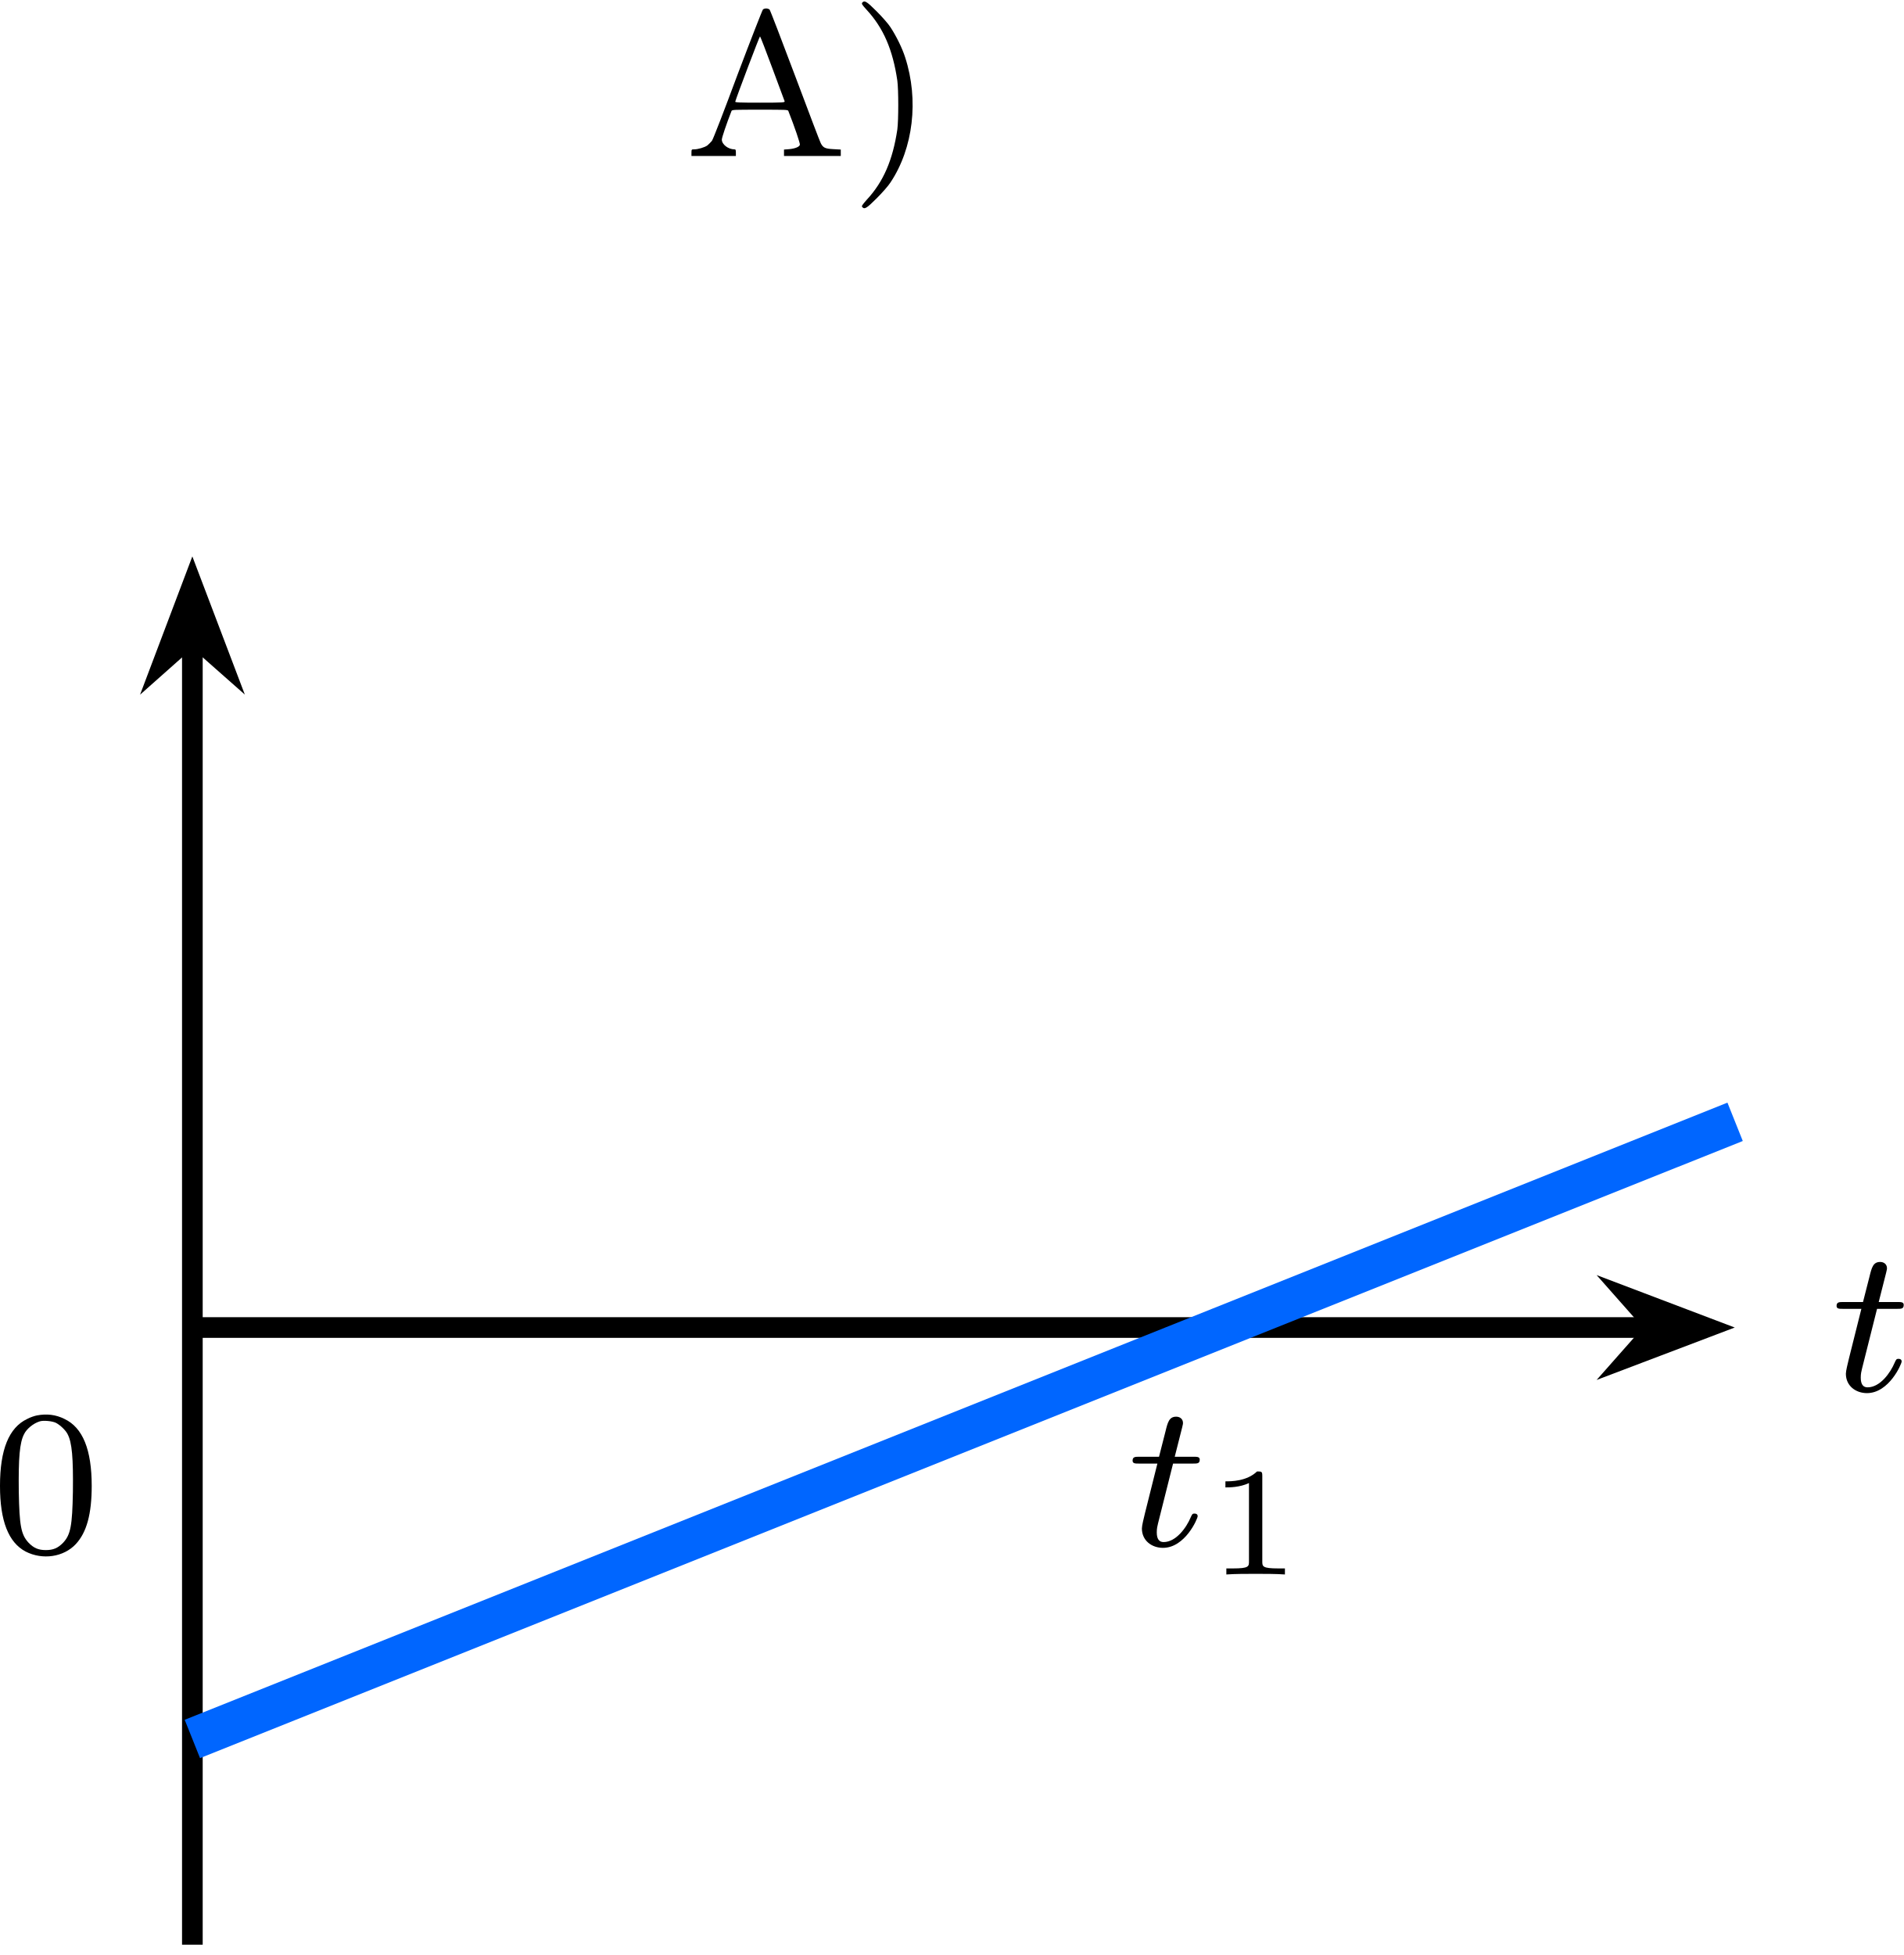
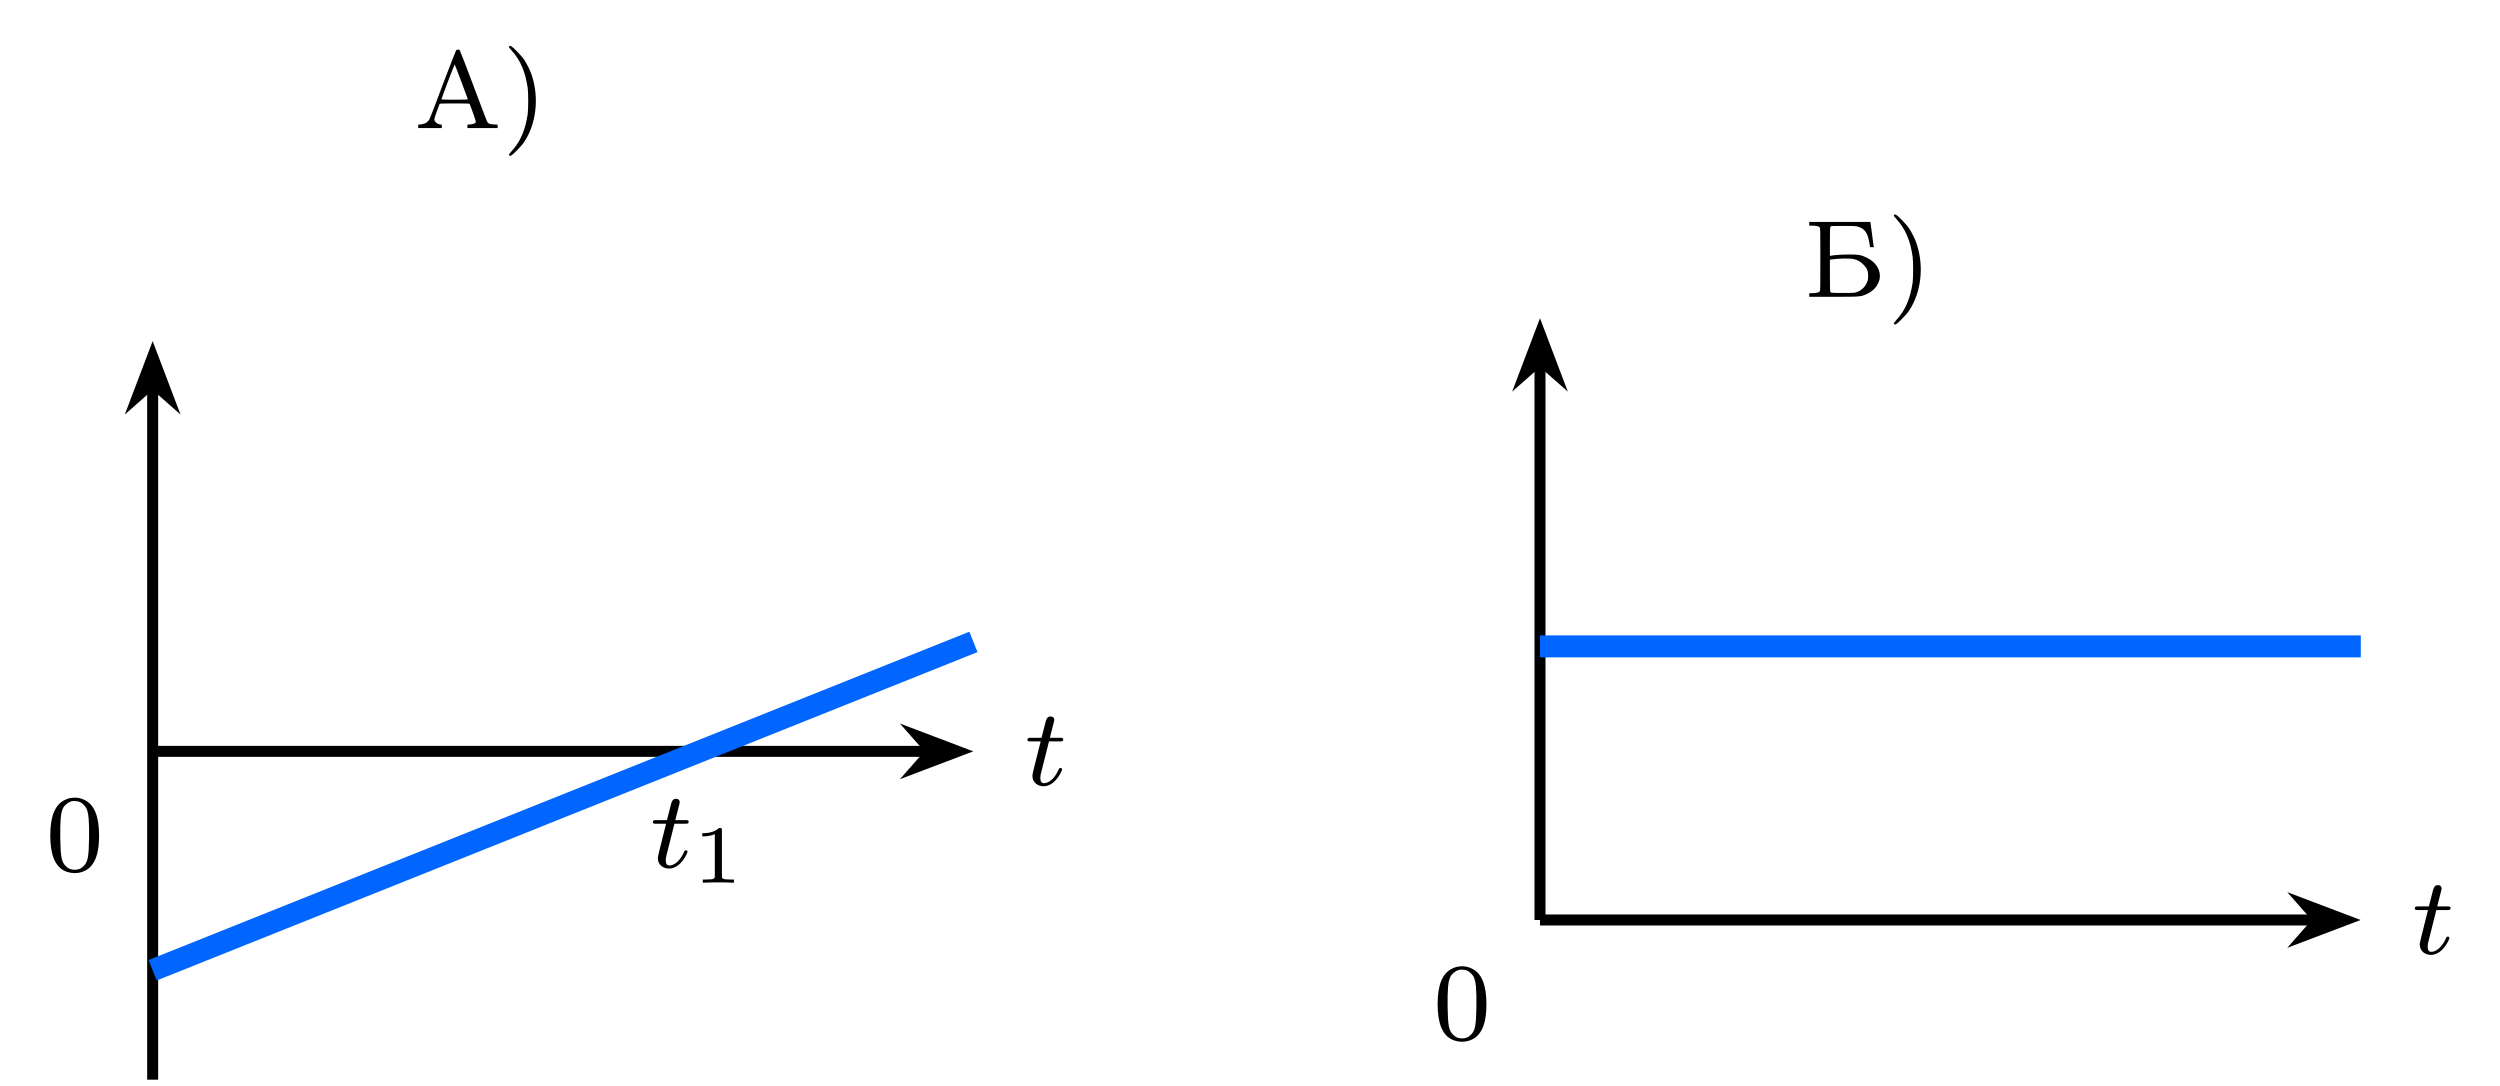
- <svg xmlns="http://www.w3.org/2000/svg" xmlns:xlink="http://www.w3.org/1999/xlink" version="1.1" width="95.499pt" height="98.063pt" viewBox="-66.361 -66.738 73.461 75.433">
+ <svg xmlns="http://www.w3.org/2000/svg" xmlns:xlink="http://www.w3.org/1999/xlink" version="1.1" width="235.703pt" height="102.311pt" viewBox="-70.007 -70.007 181.31 78.701">
  <defs>
    <path id="g1-49" d="M2.146-3.796C2.146-3.975 2.122-3.975 1.943-3.975C1.548-3.593 .938-3.593 .723-3.593V-3.359C.879-3.359 1.273-3.359 1.632-3.527V-.508C1.632-.311 1.632-.233 1.016-.233H.759V0C1.088-.024 1.554-.024 1.889-.024S2.69-.024 3.019 0V-.233H2.762C2.146-.233 2.146-.311 2.146-.508V-3.796Z" />
    <path id="g0-116" d="M1.761-3.172H2.542C2.694-3.172 2.79-3.172 2.79-3.324C2.79-3.435 2.686-3.435 2.55-3.435H1.825L2.112-4.567C2.144-4.686 2.144-4.726 2.144-4.734C2.144-4.902 2.016-4.981 1.881-4.981C1.61-4.981 1.554-4.766 1.467-4.407L1.219-3.435H.454C.303-3.435 .199-3.435 .199-3.284C.199-3.172 .303-3.172 .438-3.172H1.156L.677-1.259C.63-1.06 .558-.781 .558-.669C.558-.191 .948 .08 1.371 .08C2.224 .08 2.71-1.044 2.71-1.14C2.71-1.227 2.638-1.243 2.59-1.243C2.503-1.243 2.495-1.211 2.439-1.092C2.279-.709 1.881-.143 1.395-.143C1.227-.143 1.132-.255 1.132-.518C1.132-.669 1.156-.757 1.18-.861L1.761-3.172Z" />
    <path id="g2-41" d="M.51-5.922C.478-5.882 .51-5.834 .685-5.643C1.331-4.941 1.69-4.105 1.865-2.917C1.913-2.566 1.913-1.387 1.865-1.028C1.69 .143 1.331 .988 .685 1.682C.51 1.881 .478 1.929 .51 1.961C.598 2.064 .677 2.016 1.068 1.626C1.283 1.411 1.522 1.14 1.602 1.012C2.479-.303 2.702-2.168 2.168-3.81C2.056-4.168 1.817-4.647 1.602-4.973C1.522-5.101 1.283-5.372 1.068-5.587C.677-5.978 .598-6.025 .51-5.922Z" />
    <path id="g2-48" d="M1.753-5.268C1.666-5.252 1.498-5.197 1.379-5.133C.669-4.798 .327-3.945 .327-2.55C.327-1.196 .654-.367 1.315-.016C1.969 .319 2.782 .199 3.252-.303C3.674-.757 3.866-1.467 3.866-2.55C3.866-3.945 3.523-4.798 2.813-5.133C2.479-5.3 2.128-5.34 1.753-5.268ZM2.487-4.981C2.654-4.894 2.861-4.694 2.933-4.551C3.108-4.224 3.156-3.626 3.14-2.319C3.116-1.012 3.053-.669 2.766-.359C2.566-.151 2.383-.072 2.096-.072S1.626-.151 1.427-.359C1.14-.669 1.076-1.012 1.052-2.319C1.036-3.626 1.084-4.224 1.259-4.551C1.355-4.75 1.618-4.965 1.857-5.037C1.993-5.085 2.343-5.053 2.487-4.981Z" />
    <path id="g2-192" d="M3.021-5.659C2.997-5.635 2.558-4.511 2.048-3.164C1.53-1.769 1.1-.654 1.052-.59C1.004-.534 .925-.454 .877-.414C.765-.335 .51-.263 .367-.263C.271-.263 .263-.263 .263-.135V-.008H1.124H1.977V-.135C1.977-.239 1.969-.263 1.921-.263C1.682-.263 1.435-.454 1.435-.638C1.435-.717 1.61-1.235 1.809-1.745C1.833-1.793 1.913-1.793 2.909-1.793C3.897-1.793 3.985-1.793 4.001-1.745C4.24-1.14 4.463-.486 4.447-.438C4.423-.359 4.272-.295 4.041-.271L3.834-.255V-.135V-.008H4.933H6.025V-.135V-.255L5.738-.271C5.42-.287 5.34-.327 5.252-.502C5.22-.558 4.774-1.737 4.256-3.116S3.3-5.635 3.276-5.659C3.244-5.683 3.188-5.699 3.148-5.699C3.1-5.699 3.045-5.683 3.021-5.659ZM3.387-3.387C3.634-2.718 3.85-2.144 3.858-2.12C3.873-2.072 3.81-2.064 2.909-2.064C2.112-2.064 1.945-2.072 1.953-2.104C1.993-2.264 2.893-4.639 2.909-4.623S3.14-4.057 3.387-3.387Z" />
+     <path id="g2-193" d="M.359-5.292V-5.157H.59C.885-5.157 1.044-5.117 1.116-5.037C1.164-4.973 1.164-4.814 1.164-2.71S1.164-.446 1.116-.391C1.044-.303 .885-.271 .59-.263H.359V-.128V0H2.096C4.081 0 4.113 0 4.575-.223C5.061-.454 5.38-.853 5.467-1.323C5.563-1.921 5.204-2.511 4.551-2.829C4.113-3.037 3.953-3.068 3.268-3.068C2.75-3.068 2.184-3.029 1.937-2.981L1.857-2.965V-3.993C1.857-4.838 1.865-5.037 1.897-5.085C1.937-5.141 1.985-5.141 2.805-5.141C3.443-5.141 3.714-5.133 3.834-5.101C4.368-4.965 4.591-4.67 4.718-3.913C4.742-3.77 4.766-3.634 4.766-3.618C4.766-3.61 4.83-3.595 4.902-3.595H5.045L5.029-3.69C5.013-3.746 4.965-4.113 4.918-4.511C4.862-4.91 4.814-5.276 4.806-5.332L4.79-5.428H2.574H.359ZM3.547-2.742C3.858-2.678 4.065-2.566 4.288-2.335C4.551-2.072 4.631-1.889 4.631-1.514C4.631-1.307 4.615-1.203 4.559-1.076C4.431-.741 4.176-.486 3.834-.351C3.674-.287 3.634-.279 2.805-.279C1.985-.279 1.937-.287 1.897-.343C1.865-.391 1.857-.598 1.857-1.546V-2.694L1.985-2.71C2.455-2.782 3.284-2.798 3.547-2.742Z" />
  </defs>
  <g id="page1">
-     <g transform="matrix(1 0 0 1 18.9942 -45.1964)">
-       <use x="-58.936" y="-15.516" xlink:href="#g2-192" />
-       <use x="-52.594" y="-15.516" xlink:href="#g2-41" />
+     <g stroke-miterlimit="10" transform="translate(-58.93573,-15.51581)scale(0.996264,-0.996264)">
+       <g fill="#000" stroke="#000">
+         <g stroke-width="0.4">
+           <g transform="translate(19.0652,45.36533)">
+             <g stroke="none" transform="scale(-1.00375,1.00375)translate(-58.93573,-15.51581)scale(-1,-1)">
+               <g fill="#000">
+                 <g stroke="none">
+                   <use x="-58.936" y="-15.516" xlink:href="#g2-192" />
+                   <use x="-52.594" y="-15.516" xlink:href="#g2-41" />
+                 </g>
+               </g>
+             </g>
+           </g>
+           <g fill="#000" stroke="#000">
+             <g stroke-width="0.8">
+               <path d="M0-23.9V26.64" fill="none" />
+               <g transform="matrix(0.0,1.0,-1.0,0.0,0.0,24.59523)">
+                 <g stroke-dasharray="none" stroke-dashoffset="0.0">
+                   <g stroke-linejoin="miter">
+                     <path d="M4.141 0L1.292 1.081L2.245 0L1.292-1.081Z" />
+                   </g>
+                 </g>
+               </g>
+               <g transform="translate(0.0,33.60739)">
+                 <g stroke="none" transform="scale(-1.00375,1.00375)translate(-58.93573,-15.51581)scale(-1,-1)">
+                   <g fill="#000">
+                     <g stroke="none" />
+                   </g>
+                 </g>
+               </g>
+             </g>
+           </g>
+           <g fill="#000" stroke="#000">
+             <g stroke-width="0.8">
+               <path d="M0 0H56.516" fill="none" />
+               <g transform="translate(54.47047,0.0)">
+                 <g stroke-dasharray="none" stroke-dashoffset="0.0">
+                   <g stroke-linejoin="miter">
+                     <path d="M4.141 0L1.292 1.081L2.245 0L1.292-1.081Z" />
+                   </g>
+                 </g>
+               </g>
+               <g transform="translate(63.48264,-2.46031)">
+                 <g stroke="none" transform="scale(-1.00375,1.00375)translate(-58.93573,-15.51581)scale(-1,-1)">
+                   <g fill="#000">
+                     <g stroke="none">
+                       <use x="-58.936" y="-15.516" xlink:href="#g0-116" />
+                     </g>
+                   </g>
+                 </g>
+               </g>
+             </g>
+           </g>
+           <g stroke-width="1.6">
+             <g fill="#06f" stroke="#06f">
+               <path d="M0-15.934L39.834 0L59.75 7.967" fill="none" />
+             </g>
+           </g>
+           <g transform="translate(36.21562,-8.45279)">
+             <g stroke="none" transform="scale(-1.00375,1.00375)translate(-58.93573,-15.51581)scale(-1,-1)">
+               <g fill="#000">
+                 <g stroke="none">
+                   <use x="-58.936" y="-15.516" xlink:href="#g0-116" />
+                   <use x="-55.878" y="-14.409" xlink:href="#g1-49" />
+                 </g>
+               </g>
+             </g>
+           </g>
+           <g transform="translate(-7.78111,-8.692)">
+             <g stroke="none" transform="scale(-1.00375,1.00375)translate(-58.93573,-15.51581)scale(-1,-1)">
+               <g fill="#000">
+                 <g stroke="none">
+                   <use x="-58.936" y="-15.516" xlink:href="#g2-48" />
+                 </g>
+               </g>
+             </g>
+           </g>
+         </g>
+       </g>
    </g>
-     <path d="M-58.938 8.297V-42.059" stroke="#000" fill="none" stroke-width=".797" stroke-miterlimit="10" />
-     <path d="M-58.938-44.145L-60.012-41.305L-58.938-42.258L-57.859-41.305Z" />
-     <path d="M-58.938-44.145L-60.012-41.305L-58.938-42.258L-57.859-41.305Z" stroke="#000" fill="none" stroke-width=".797" stroke-miterlimit="10" />
-     <path d="M-58.938-15.516H-2.629" stroke="#000" fill="none" stroke-width=".797" stroke-miterlimit="10" />
-     <path d="M-.543-15.516L-3.383-16.594L-2.43-15.516L-3.383-14.438Z" />
-     <path d="M-.543-15.516L-3.383-16.594L-2.43-15.516L-3.383-14.438Z" stroke="#000" fill="none" stroke-width=".797" stroke-miterlimit="10" />
-     <g transform="matrix(1 0 0 1 63.24628 2.4511)">
-       <use x="-58.936" y="-15.516" xlink:href="#g0-116" />
-     </g>
-     <path d="M-58.938 .359L-19.25-15.516L.594-23.453" stroke="#06f" fill="none" stroke-width="1.594" stroke-miterlimit="10" />
-     <g transform="matrix(1 0 0 1 36.0808 8.42131)">
-       <use x="-58.936" y="-15.516" xlink:href="#g0-116" />
-       <use x="-55.878" y="-14.409" xlink:href="#g1-49" />
-     </g>
-     <g transform="matrix(1 0 0 1 -7.7521 8.65964)">
-       <use x="-58.936" y="-15.516" xlink:href="#g2-48" />
+     <g stroke-miterlimit="10" transform="translate(41.67962,-3.285698)scale(0.996264,-0.996264)">
+       <g fill="#000" stroke="#000">
+         <g stroke-width="0.4">
+           <g transform="translate(19.24016,45.36533)">
+             <g stroke="none" transform="scale(-1.00375,1.00375)translate(41.67962,-3.285698)scale(-1,-1)">
+               <g fill="#000">
+                 <g stroke="none">
+                   <use x="41.68" y="-3.286" xlink:href="#g2-193" />
+                   <use x="47.672" y="-3.286" xlink:href="#g2-41" />
+                 </g>
+               </g>
+             </g>
+           </g>
+           <g fill="#000" stroke="#000">
+             <g stroke-width="0.8">
+               <path d="M0 0V40.582" fill="none" />
+               <g transform="matrix(0.0,1.0,-1.0,0.0,0.0,38.53696)">
+                 <g stroke-dasharray="none" stroke-dashoffset="0.0">
+                   <g stroke-linejoin="miter">
+                     <path d="M4.141 0L1.292 1.081L2.245 0L1.292-1.081Z" />
+                   </g>
+                 </g>
+               </g>
+               <g transform="translate(0.0,47.54912)">
+                 <g stroke="none" transform="scale(-1.00375,1.00375)translate(41.67962,-3.285698)scale(-1,-1)">
+                   <g fill="#000">
+                     <g stroke="none" />
+                   </g>
+                 </g>
+               </g>
+             </g>
+           </g>
+           <g fill="#000" stroke="#000">
+             <g stroke-width="0.8">
+               <path d="M0 0H56.516" fill="none" />
+               <g transform="translate(54.47047,0.0)">
+                 <g stroke-dasharray="none" stroke-dashoffset="0.0">
+                   <g stroke-linejoin="miter">
+                     <path d="M4.141 0L1.292 1.081L2.245 0L1.292-1.081Z" />
+                   </g>
+                 </g>
+               </g>
+               <g transform="translate(63.48264,-2.46031)">
+                 <g stroke="none" transform="scale(-1.00375,1.00375)translate(41.67962,-3.285698)scale(-1,-1)">
+                   <g fill="#000">
+                     <g stroke="none">
+                       <use x="41.68" y="-3.286" xlink:href="#g0-116" />
+                     </g>
+                   </g>
+                 </g>
+               </g>
+             </g>
+           </g>
+           <g stroke-width="1.6">
+             <g fill="#06f" stroke="#06f">
+               <path d="M0 19.917H59.75" fill="none" />
+             </g>
+           </g>
+           <g transform="translate(-7.78111,-8.692)">
+             <g stroke="none" transform="scale(-1.00375,1.00375)translate(41.67962,-3.285698)scale(-1,-1)">
+               <g fill="#000">
+                 <g stroke="none">
+                   <use x="41.68" y="-3.286" xlink:href="#g2-48" />
+                 </g>
+               </g>
+             </g>
+           </g>
+         </g>
+       </g>
    </g>
  </g>
</svg>
